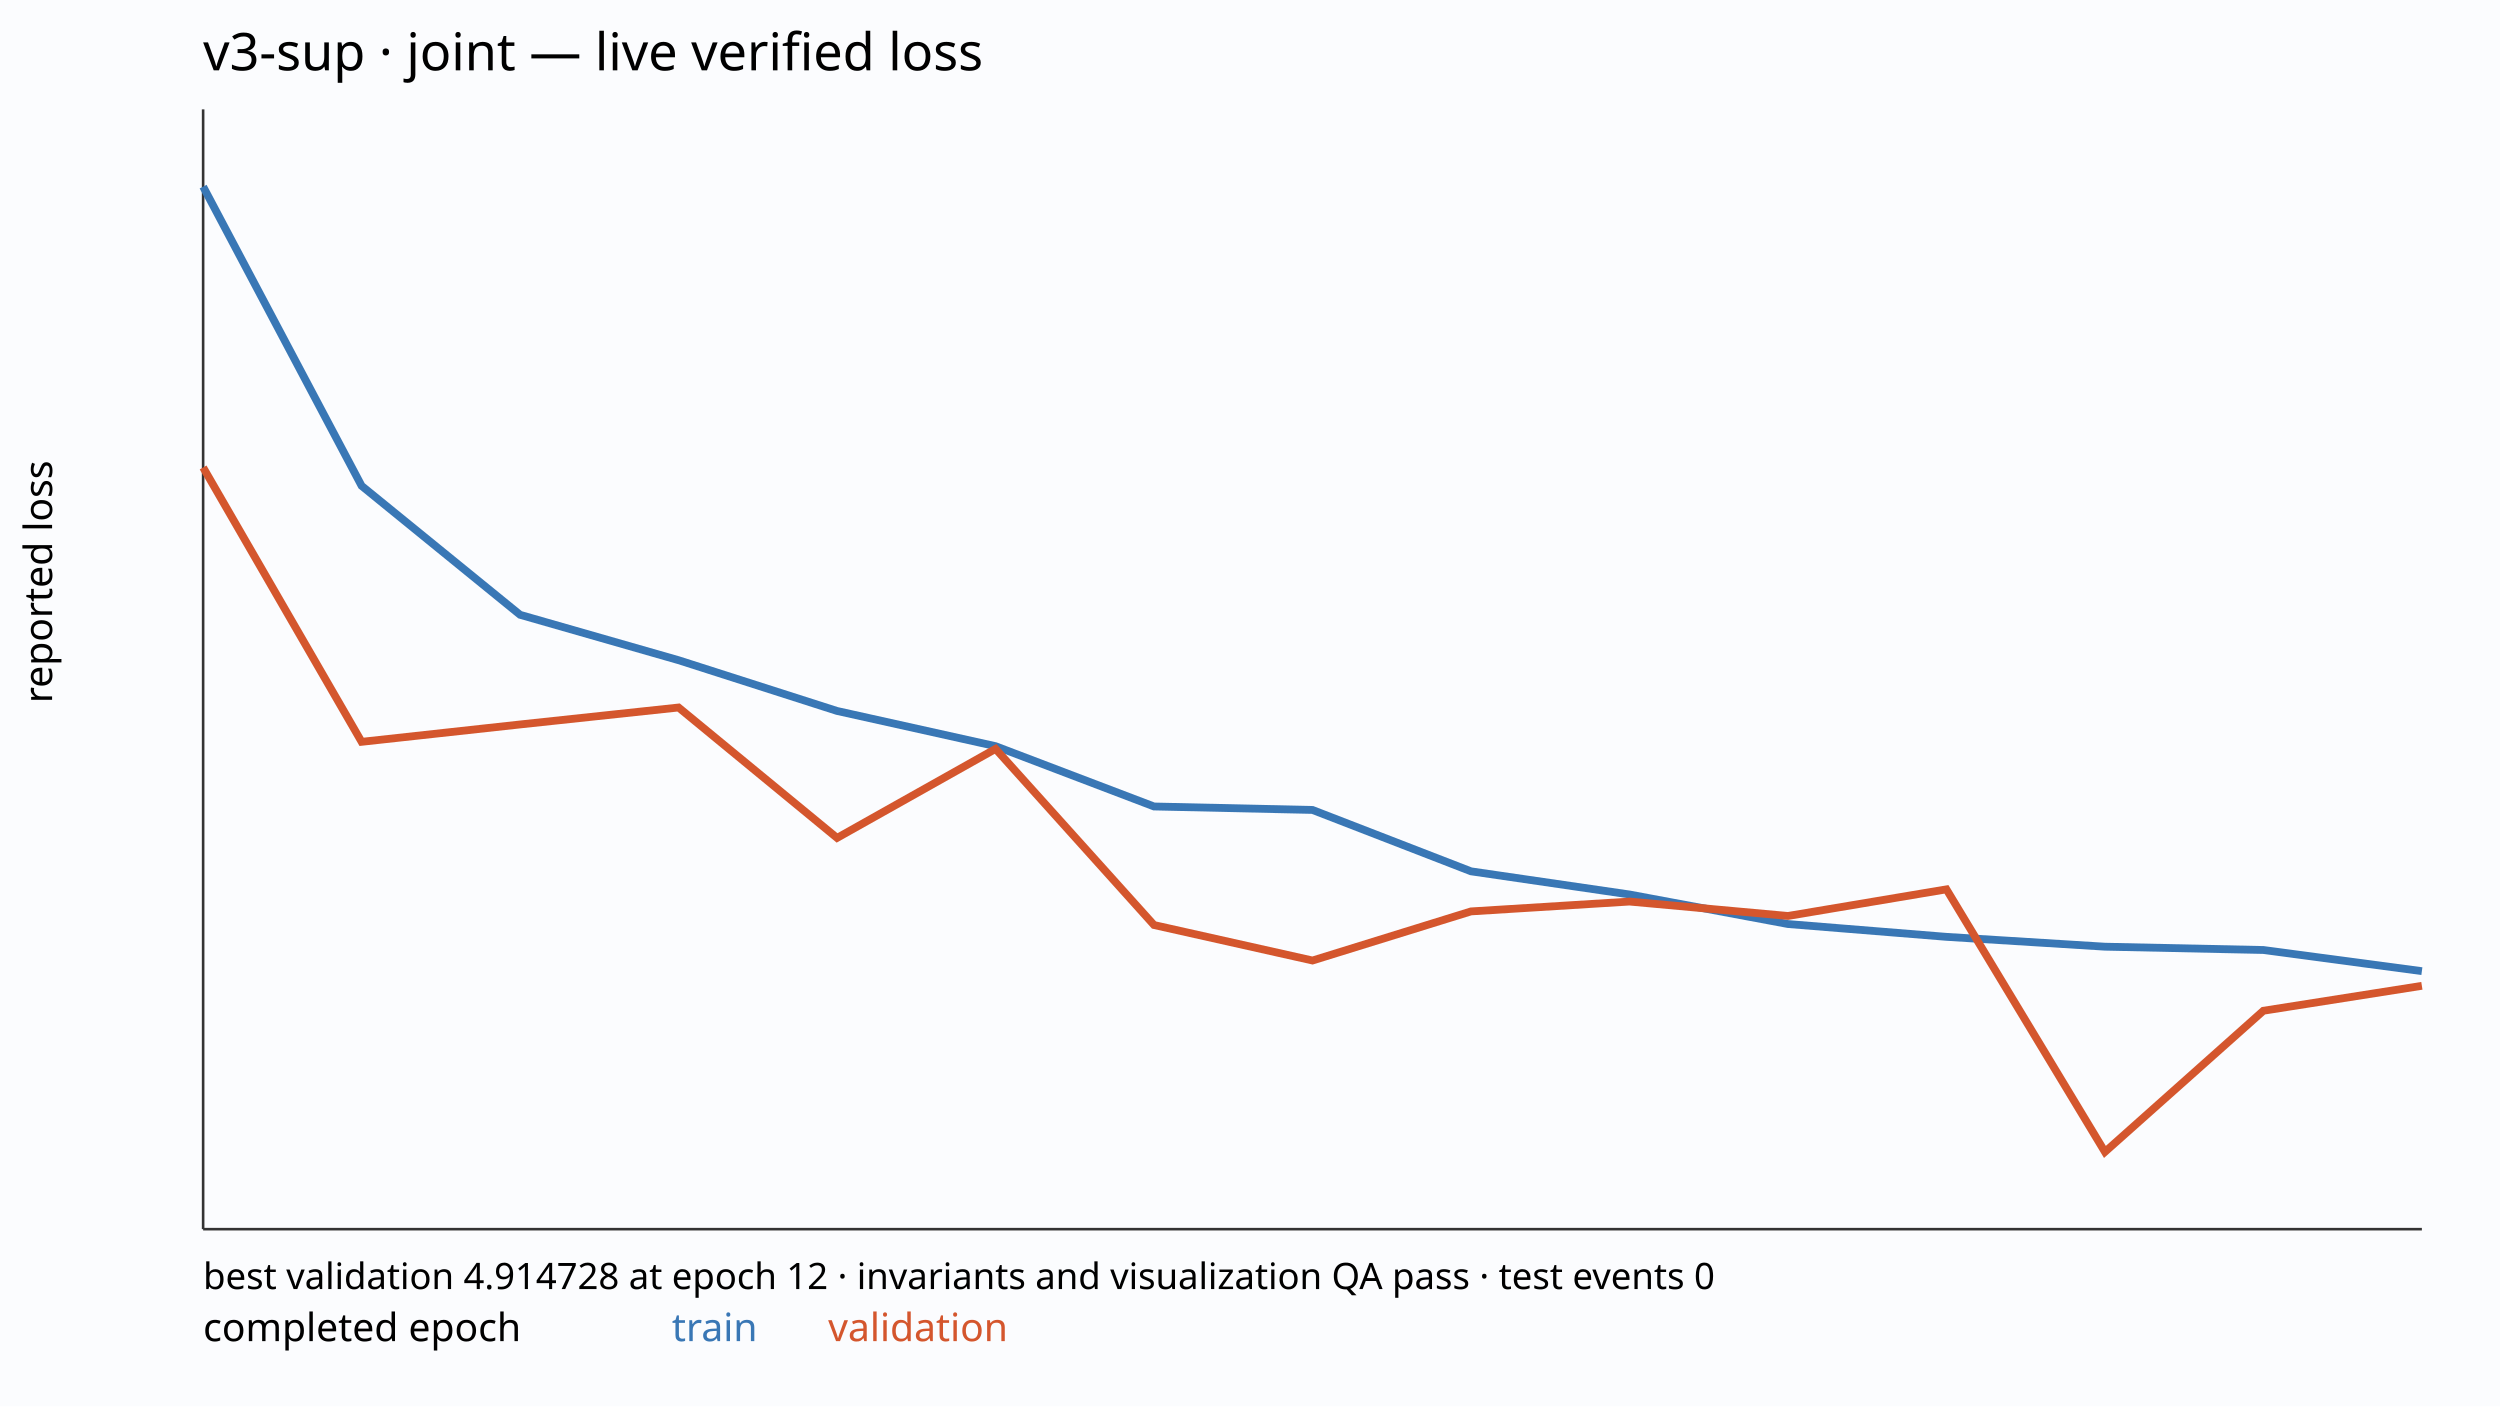
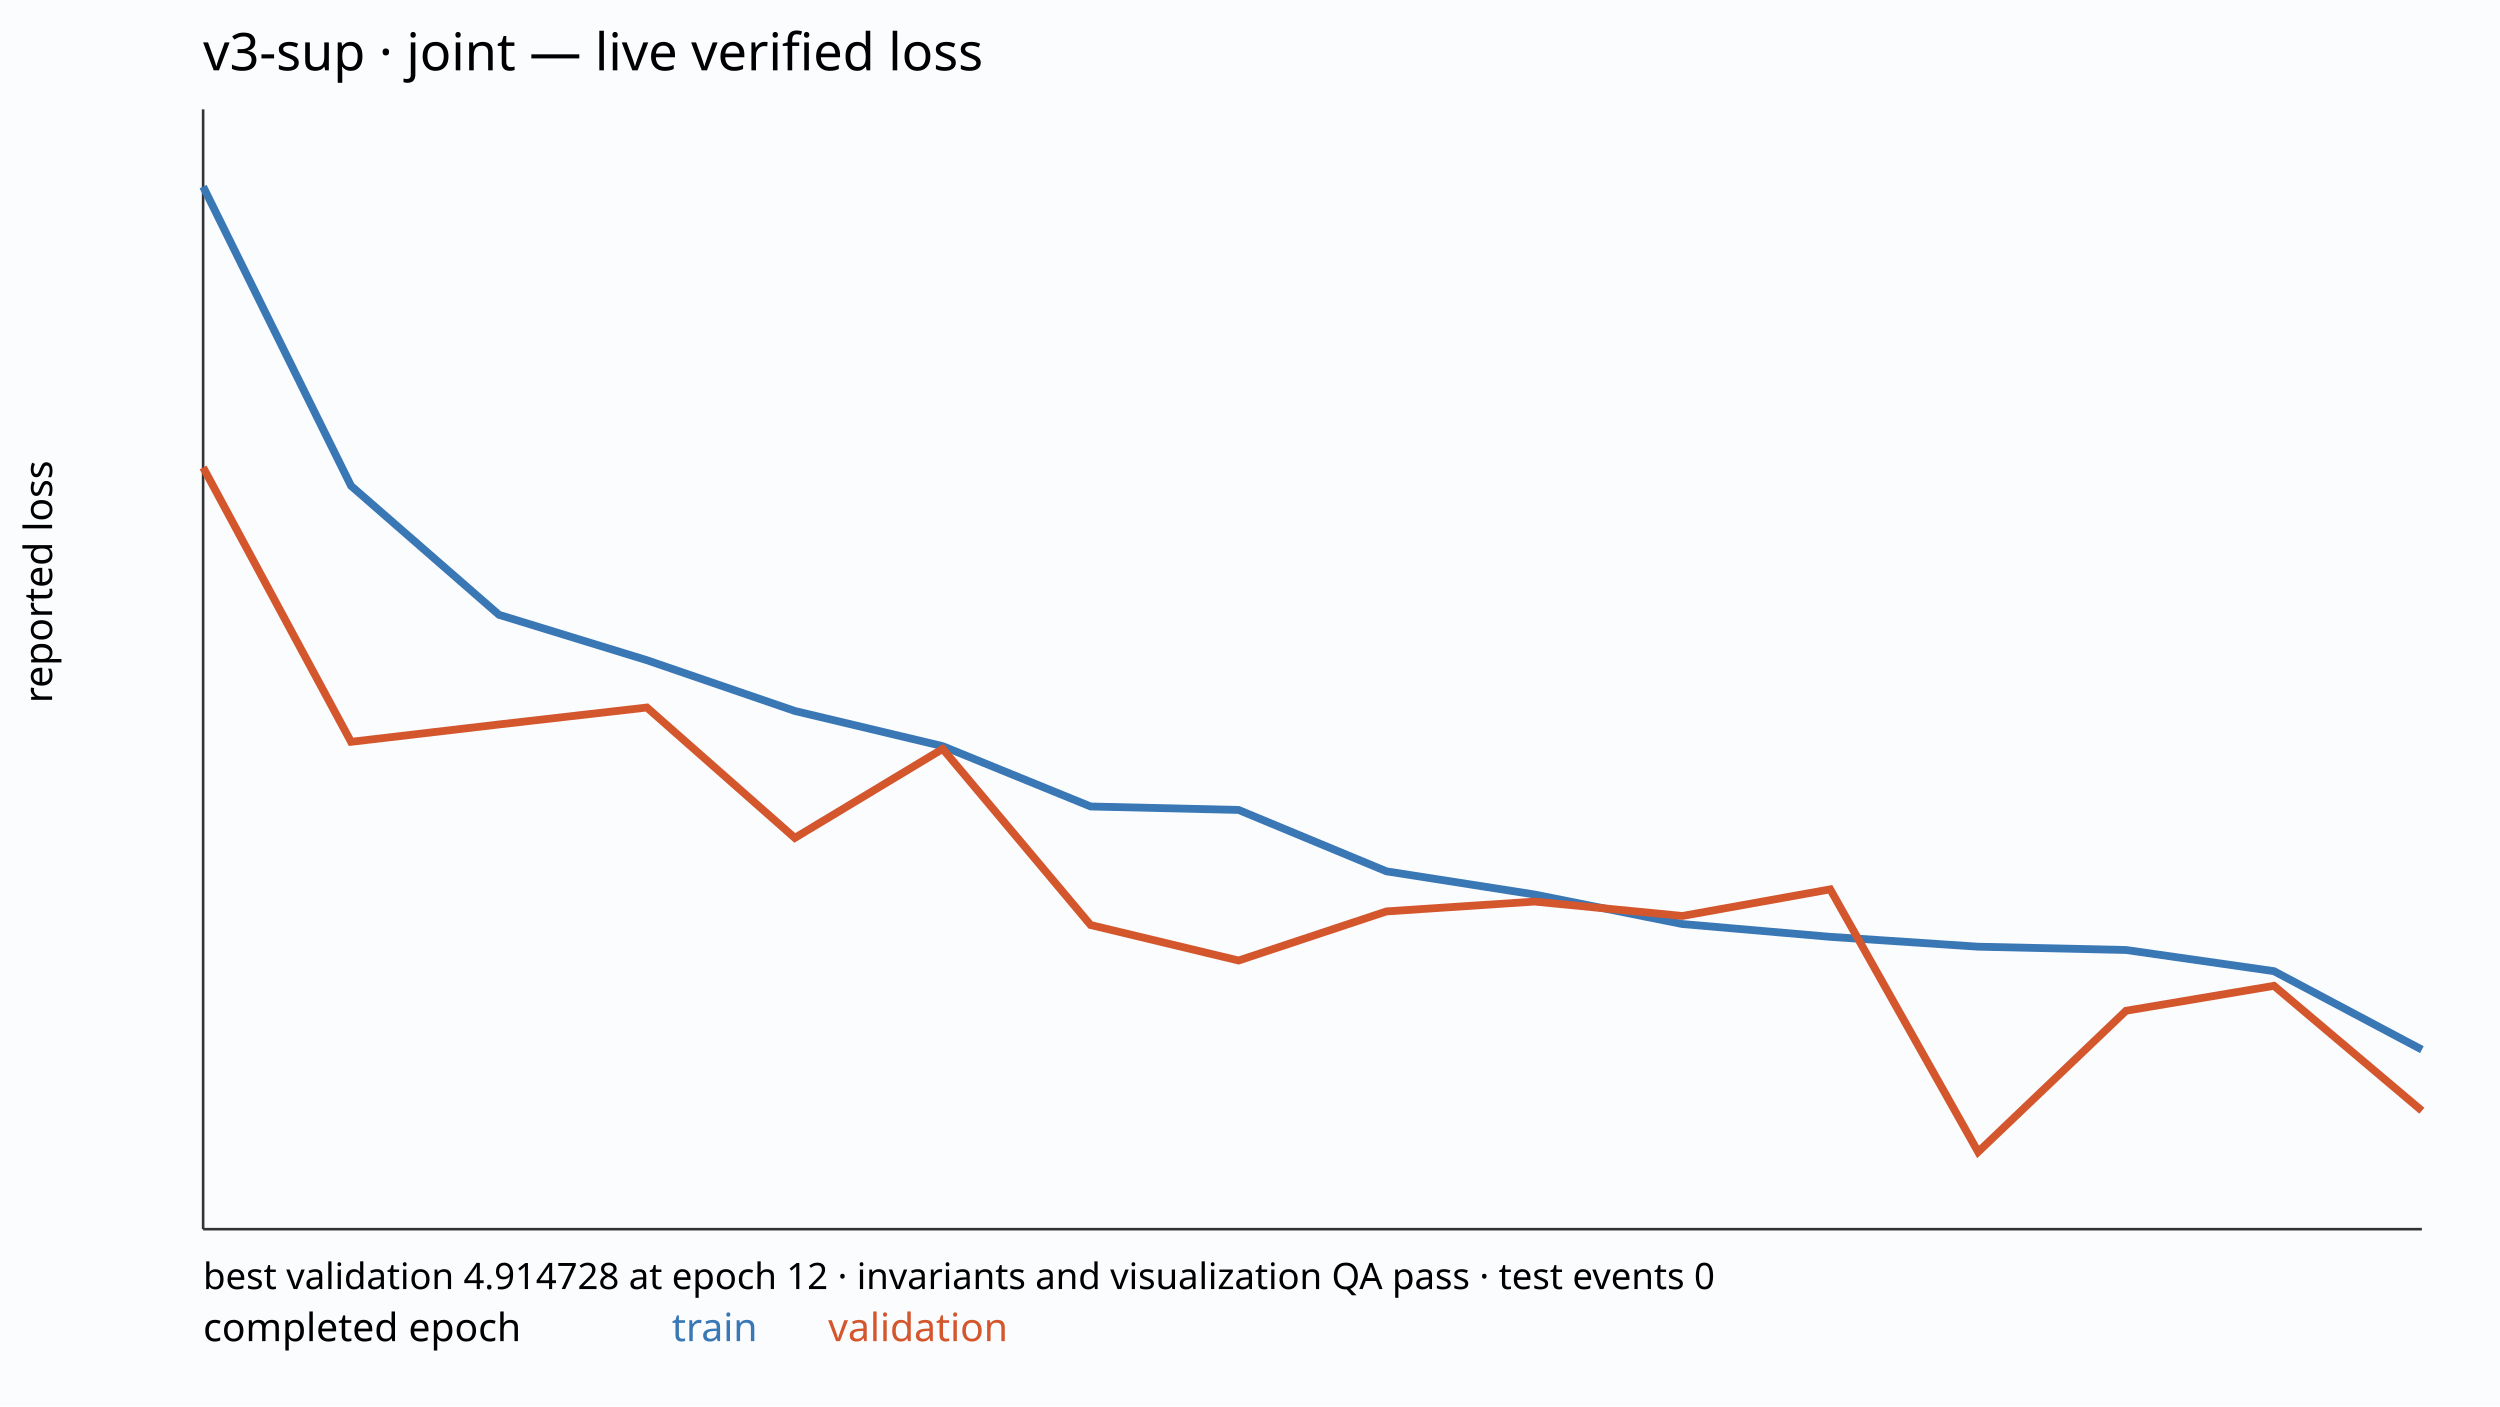
<svg xmlns="http://www.w3.org/2000/svg" width="960" height="540" viewBox="0 0 960 540">
  <rect width="100%" height="100%" fill="#fbfcfe" />
  <text x="78" y="27" font-family="sans-serif" font-size="20">v3-sup · joint — live verified loss</text>
  <line x1="78" y1="472" x2="930" y2="472" stroke="#333" />
  <line x1="78" y1="42" x2="78" y2="472" stroke="#333" />
-   <polyline points="78.00,71.66 138.86,186.57 199.71,236.08 260.57,253.52 321.43,273.01 382.29,286.53 443.14,309.69 504.00,311.02 564.86,334.59 625.71,343.48 686.57,354.83 747.43,359.75 808.29,363.53 869.14,364.80 930.00,372.93" fill="none" stroke="#3977b5" stroke-width="3" />
-   <polyline points="78.00,179.51 138.86,284.86 199.71,278.19 260.57,271.68 321.43,321.76 382.29,287.57 443.14,355.21 504.00,368.84 564.86,349.98 625.71,346.20 686.57,351.73 747.43,341.50 808.29,442.34 869.14,388.13 930.00,378.55" fill="none" stroke="#d4562d" stroke-width="3" />
+   <polyline points="78.00,71.66 134.80,186.57 191.60,236.08 248.40,253.52 305.20,273.01 362.00,286.53 418.80,309.69 475.60,311.02 532.40,334.59 589.20,343.48 646.00,354.83 702.80,359.75 759.60,363.53 816.40,364.80 873.20,372.93 930.00,403.07" fill="none" stroke="#3977b5" stroke-width="3" />
+   <polyline points="78.00,179.51 134.80,284.86 191.60,278.19 248.40,271.68 305.20,321.76 362.00,287.57 418.80,355.21 475.60,368.84 532.40,349.98 589.20,346.20 646.00,351.73 702.80,341.50 759.60,442.34 816.40,388.13 873.20,378.55 930.00,426.52" fill="none" stroke="#d4562d" stroke-width="3" />
  <text x="78" y="515" font-family="sans-serif" font-size="15">completed epoch</text>
  <text x="258" y="515" font-family="sans-serif" font-size="15" fill="#3977b5">train</text>
  <text x="318" y="515" font-family="sans-serif" font-size="15" fill="#d4562d">validation</text>
  <text x="78" y="495" font-family="sans-serif" font-size="14">best validation 4.914728 at epoch 12 · invariants and visualization QA pass · test events 0</text>
  <text transform="translate(20 270.0) rotate(-90)" font-family="sans-serif" font-size="15">reported loss</text>
</svg>
